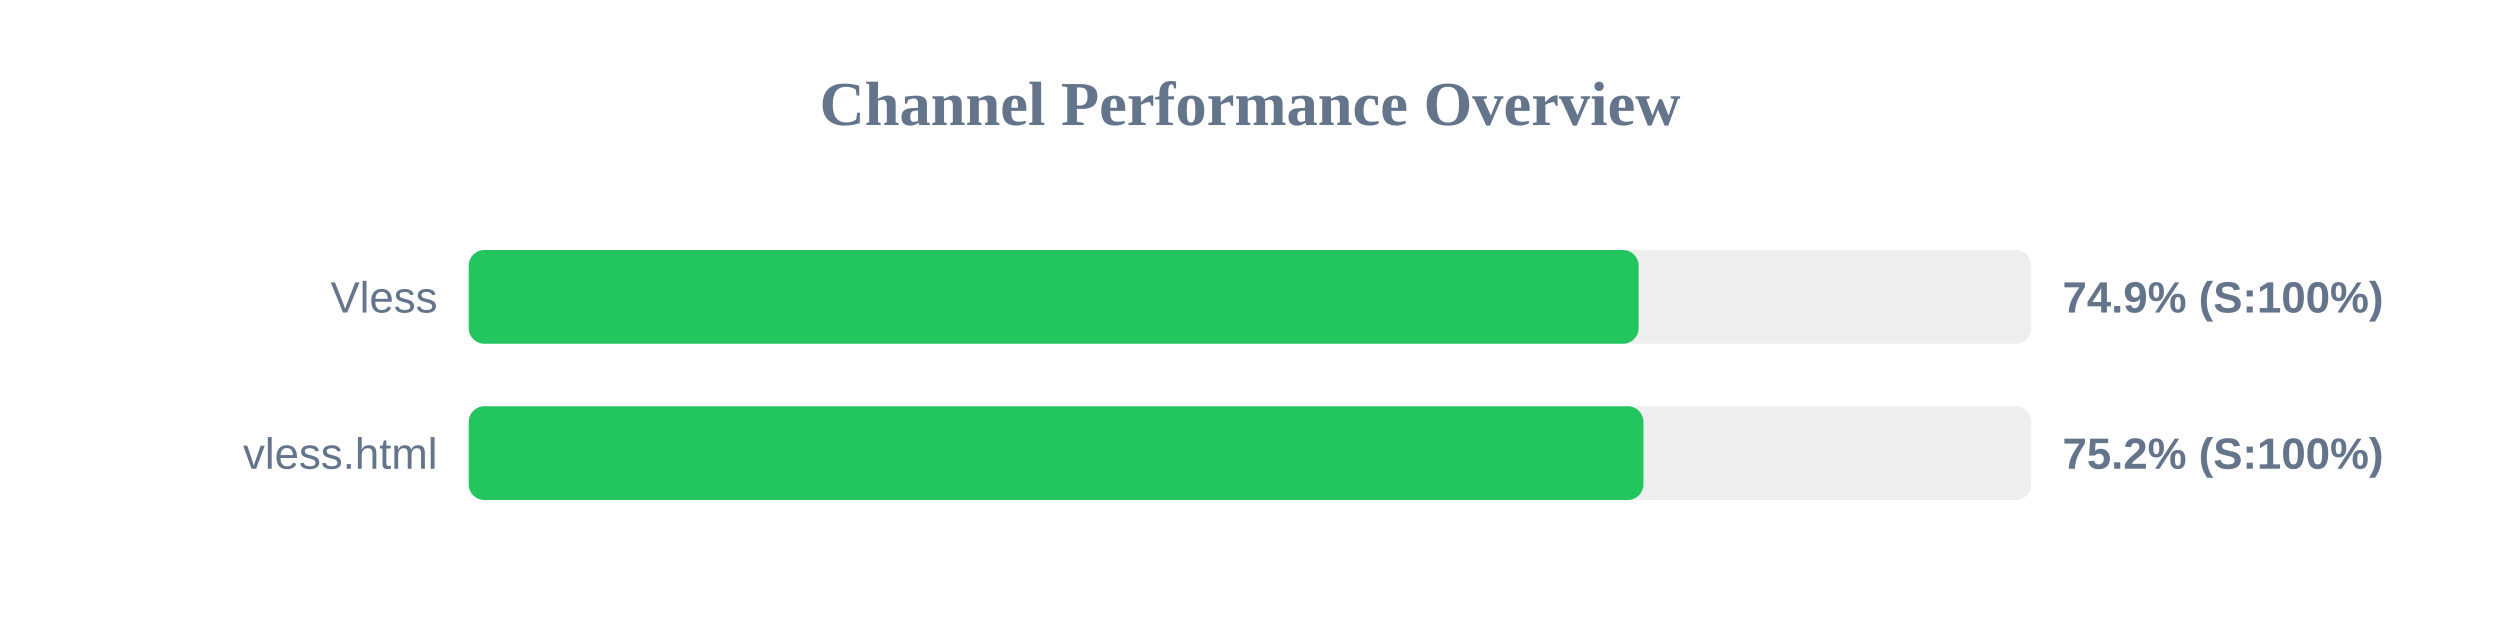
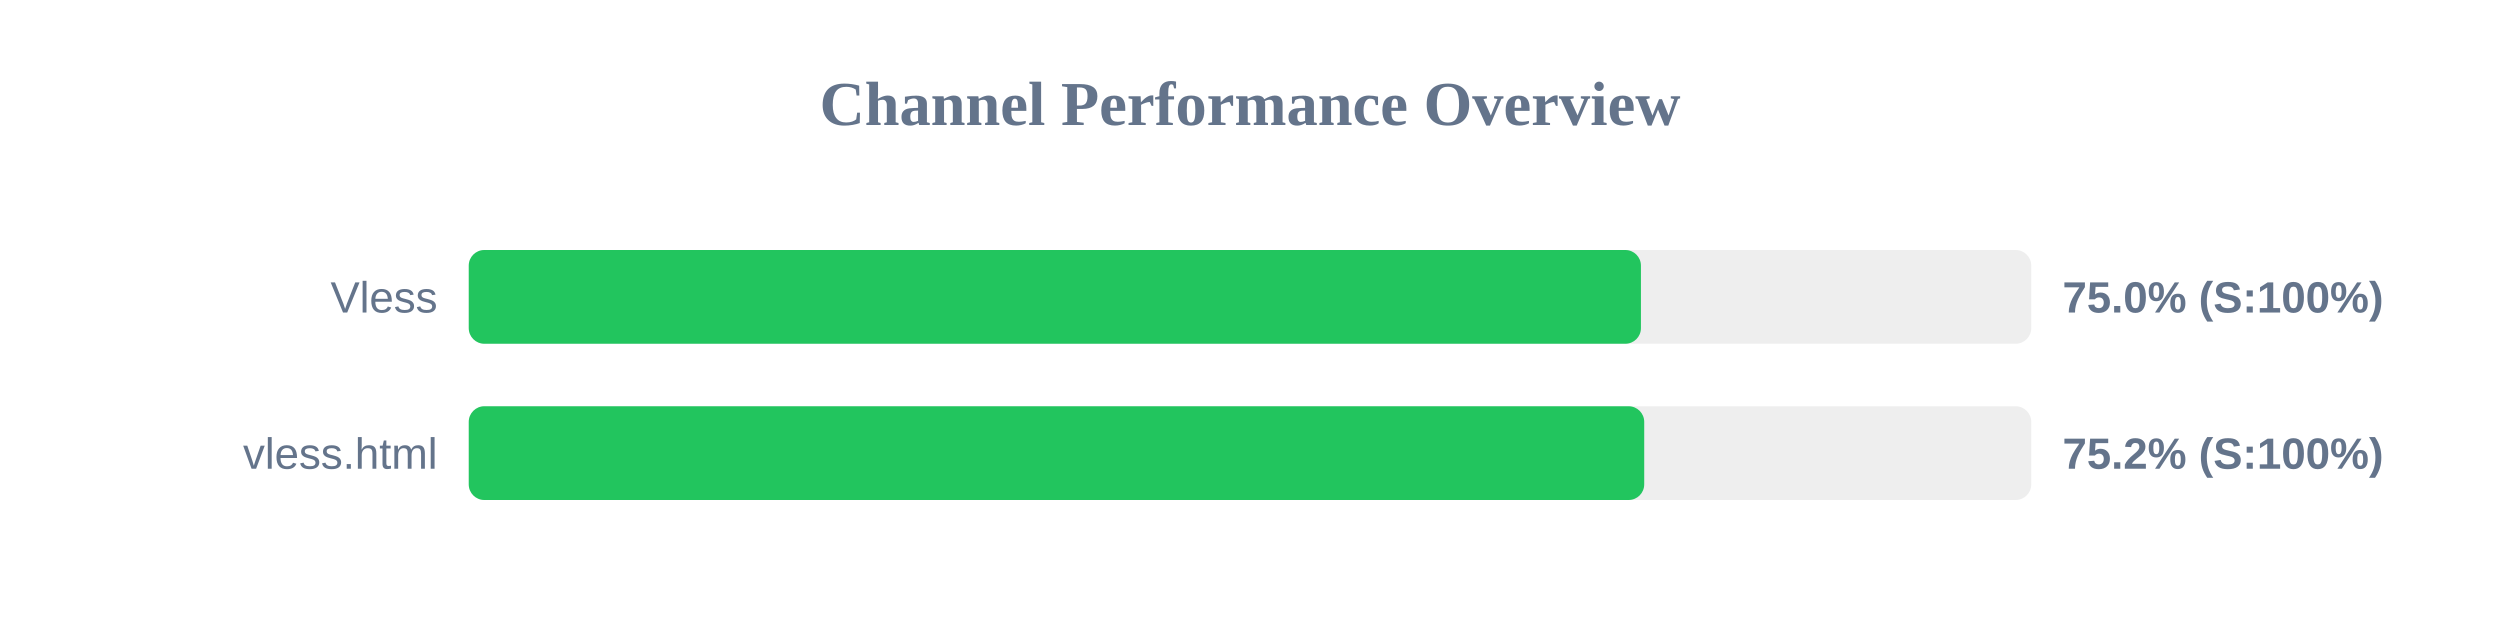
<svg xmlns="http://www.w3.org/2000/svg" width="800" height="200" version="1.1">
  <style>
        .row { font: 14px Arial; fill: #64748b; }
        .score { font: bold 14px Arial; fill: #64748b; }
    </style>
  <text x="400" y="40" text-anchor="middle" font-size="20px" font-weight="bold" fill="#64748b">Channel Performance Overview</text>
  <rect x="150" y="80" width="500" height="30" fill="#eee" rx="5" />
-   <rect x="150" y="80" width="374.35" height="30" fill="#22c55e" rx="5" />
+   <rect x="150" y="80" width="375.1" height="30" fill="#22c55e" rx="5" />
  <text x="140" y="100" text-anchor="end" class="row">Vless</text>
-   <text x="660" y="100" text-anchor="start" class="score">74.9% (S:100%)</text>
+   <text x="660" y="100" text-anchor="start" class="score">75.0% (S:100%)</text>
  <rect x="150" y="130" width="500" height="30" fill="#eee" rx="5" />
-   <rect x="150" y="130" width="375.9" height="30" fill="#22c55e" rx="5" />
+   <rect x="150" y="130" width="376.15" height="30" fill="#22c55e" rx="5" />
  <text x="140" y="150" text-anchor="end" class="row">vless.html</text>
  <text x="660" y="150" text-anchor="start" class="score">75.2% (S:100%)</text>
</svg>
